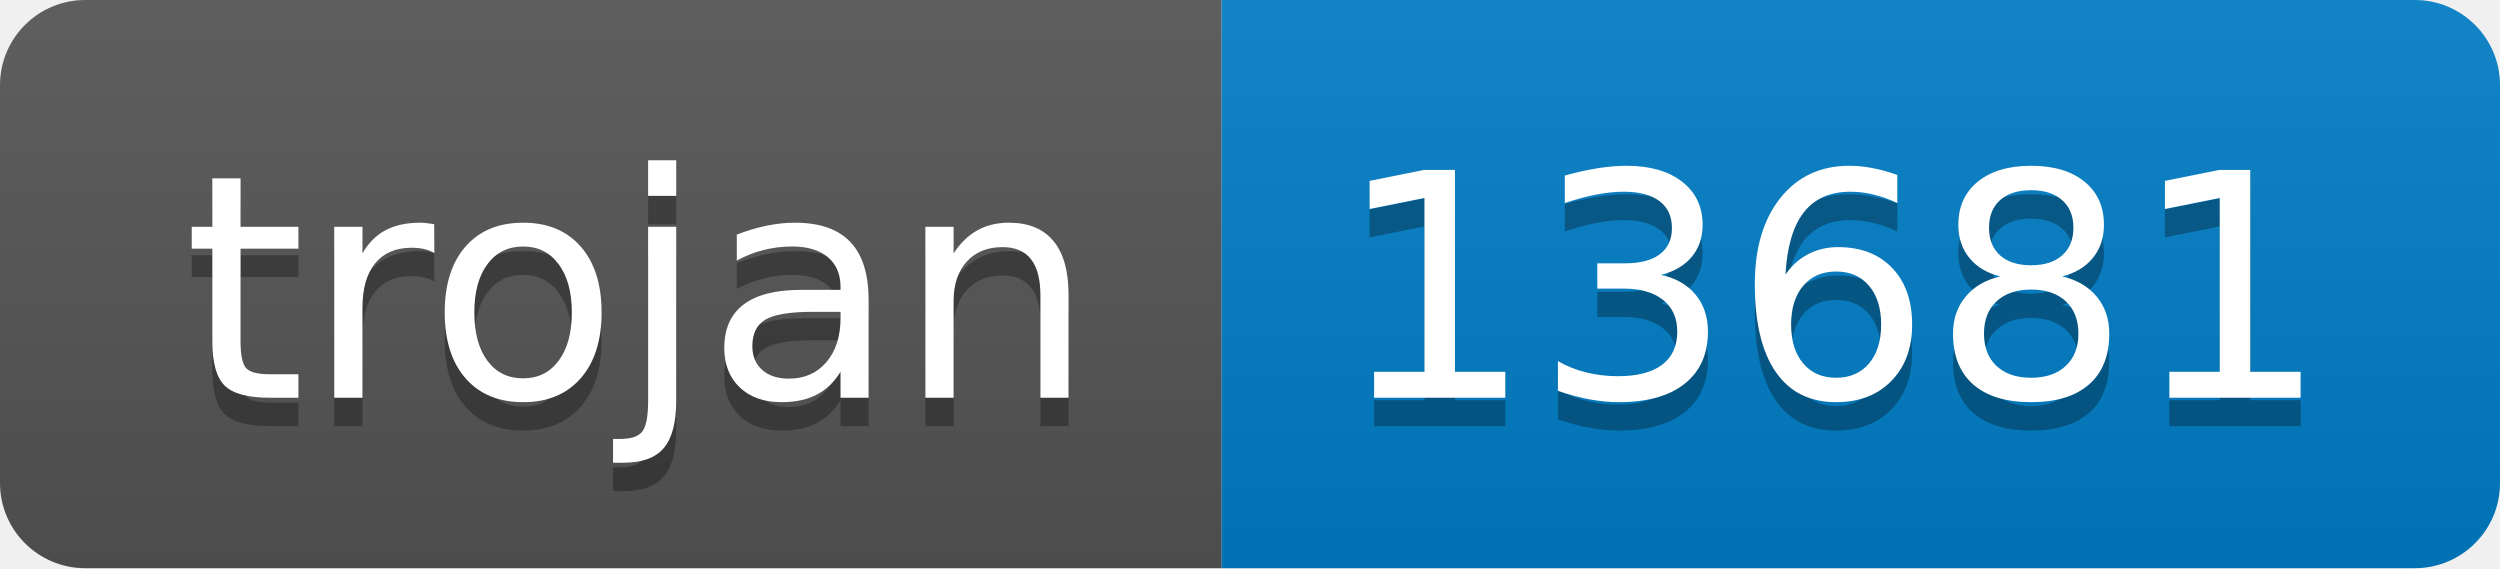
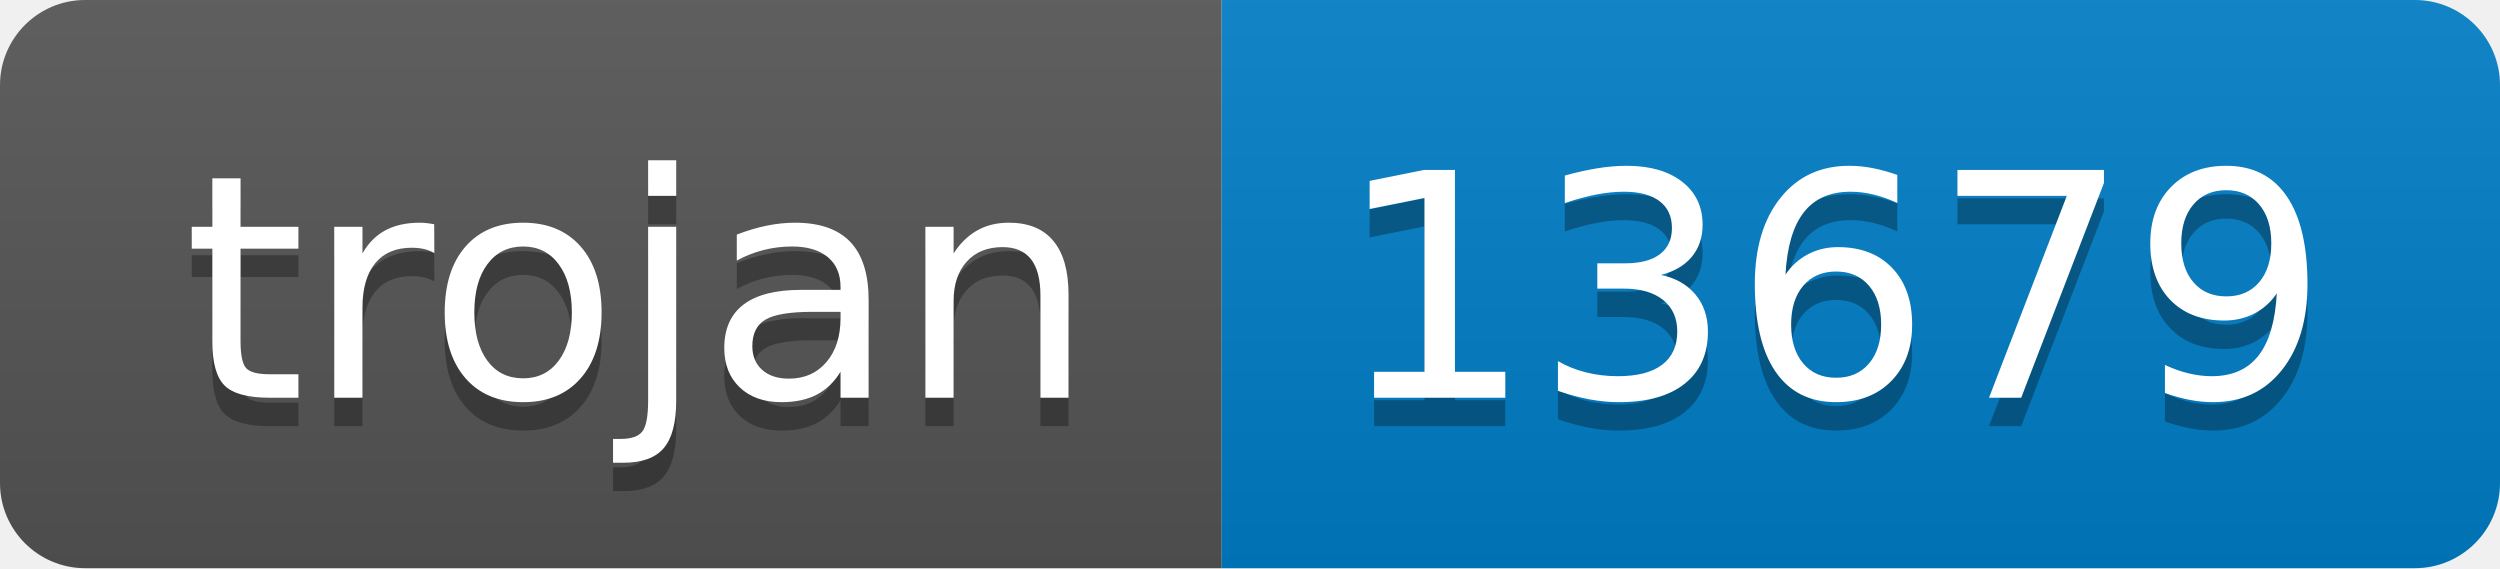
- <svg xmlns="http://www.w3.org/2000/svg" width="88" height="20" role="img" aria-label="trojan: 13681">
+ <svg xmlns="http://www.w3.org/2000/svg" width="88" height="20" role="img" aria-label="trojan: 13679">
  <linearGradient id="s" x2="0" y2="100%">
    <stop offset="0" stop-color="#bbb" stop-opacity=".1" />
    <stop offset="1" stop-opacity=".1" />
  </linearGradient>
  <clipPath id="r">
    <rect width="88" height="20" rx="3" fill="#fff" />
  </clipPath>
  <g clip-path="url(#r)">
    <rect width="43" height="20" fill="#555" />
    <rect x="43" width="45" height="20" fill="#007ec6" />
    <rect width="88" height="20" fill="url(#s)" />
  </g>
  <g fill="#fff" text-anchor="middle" font-family="Verdana,Geneva,DejaVu Sans,sans-serif" text-rendering="geometricPrecision" font-size="110">
    <text aria-hidden="true" x="225" y="150" fill="#010101" fill-opacity=".3" transform="scale(.1)" textLength="330">trojan</text>
    <text x="225" y="140" transform="scale(.1)" fill="#fff" textLength="330">trojan</text>
-     <text aria-hidden="true" x="645" y="150" fill="#010101" fill-opacity=".3" transform="scale(.1)" textLength="350">13681</text>
-     <text x="645" y="140" transform="scale(.1)" fill="#fff" textLength="350">13681</text>
+     <text aria-hidden="true" x="645" y="150" fill="#010101" fill-opacity=".3" transform="scale(.1)" textLength="350">13679</text>
+     <text x="645" y="140" transform="scale(.1)" fill="#fff" textLength="350">13679</text>
  </g>
</svg>
